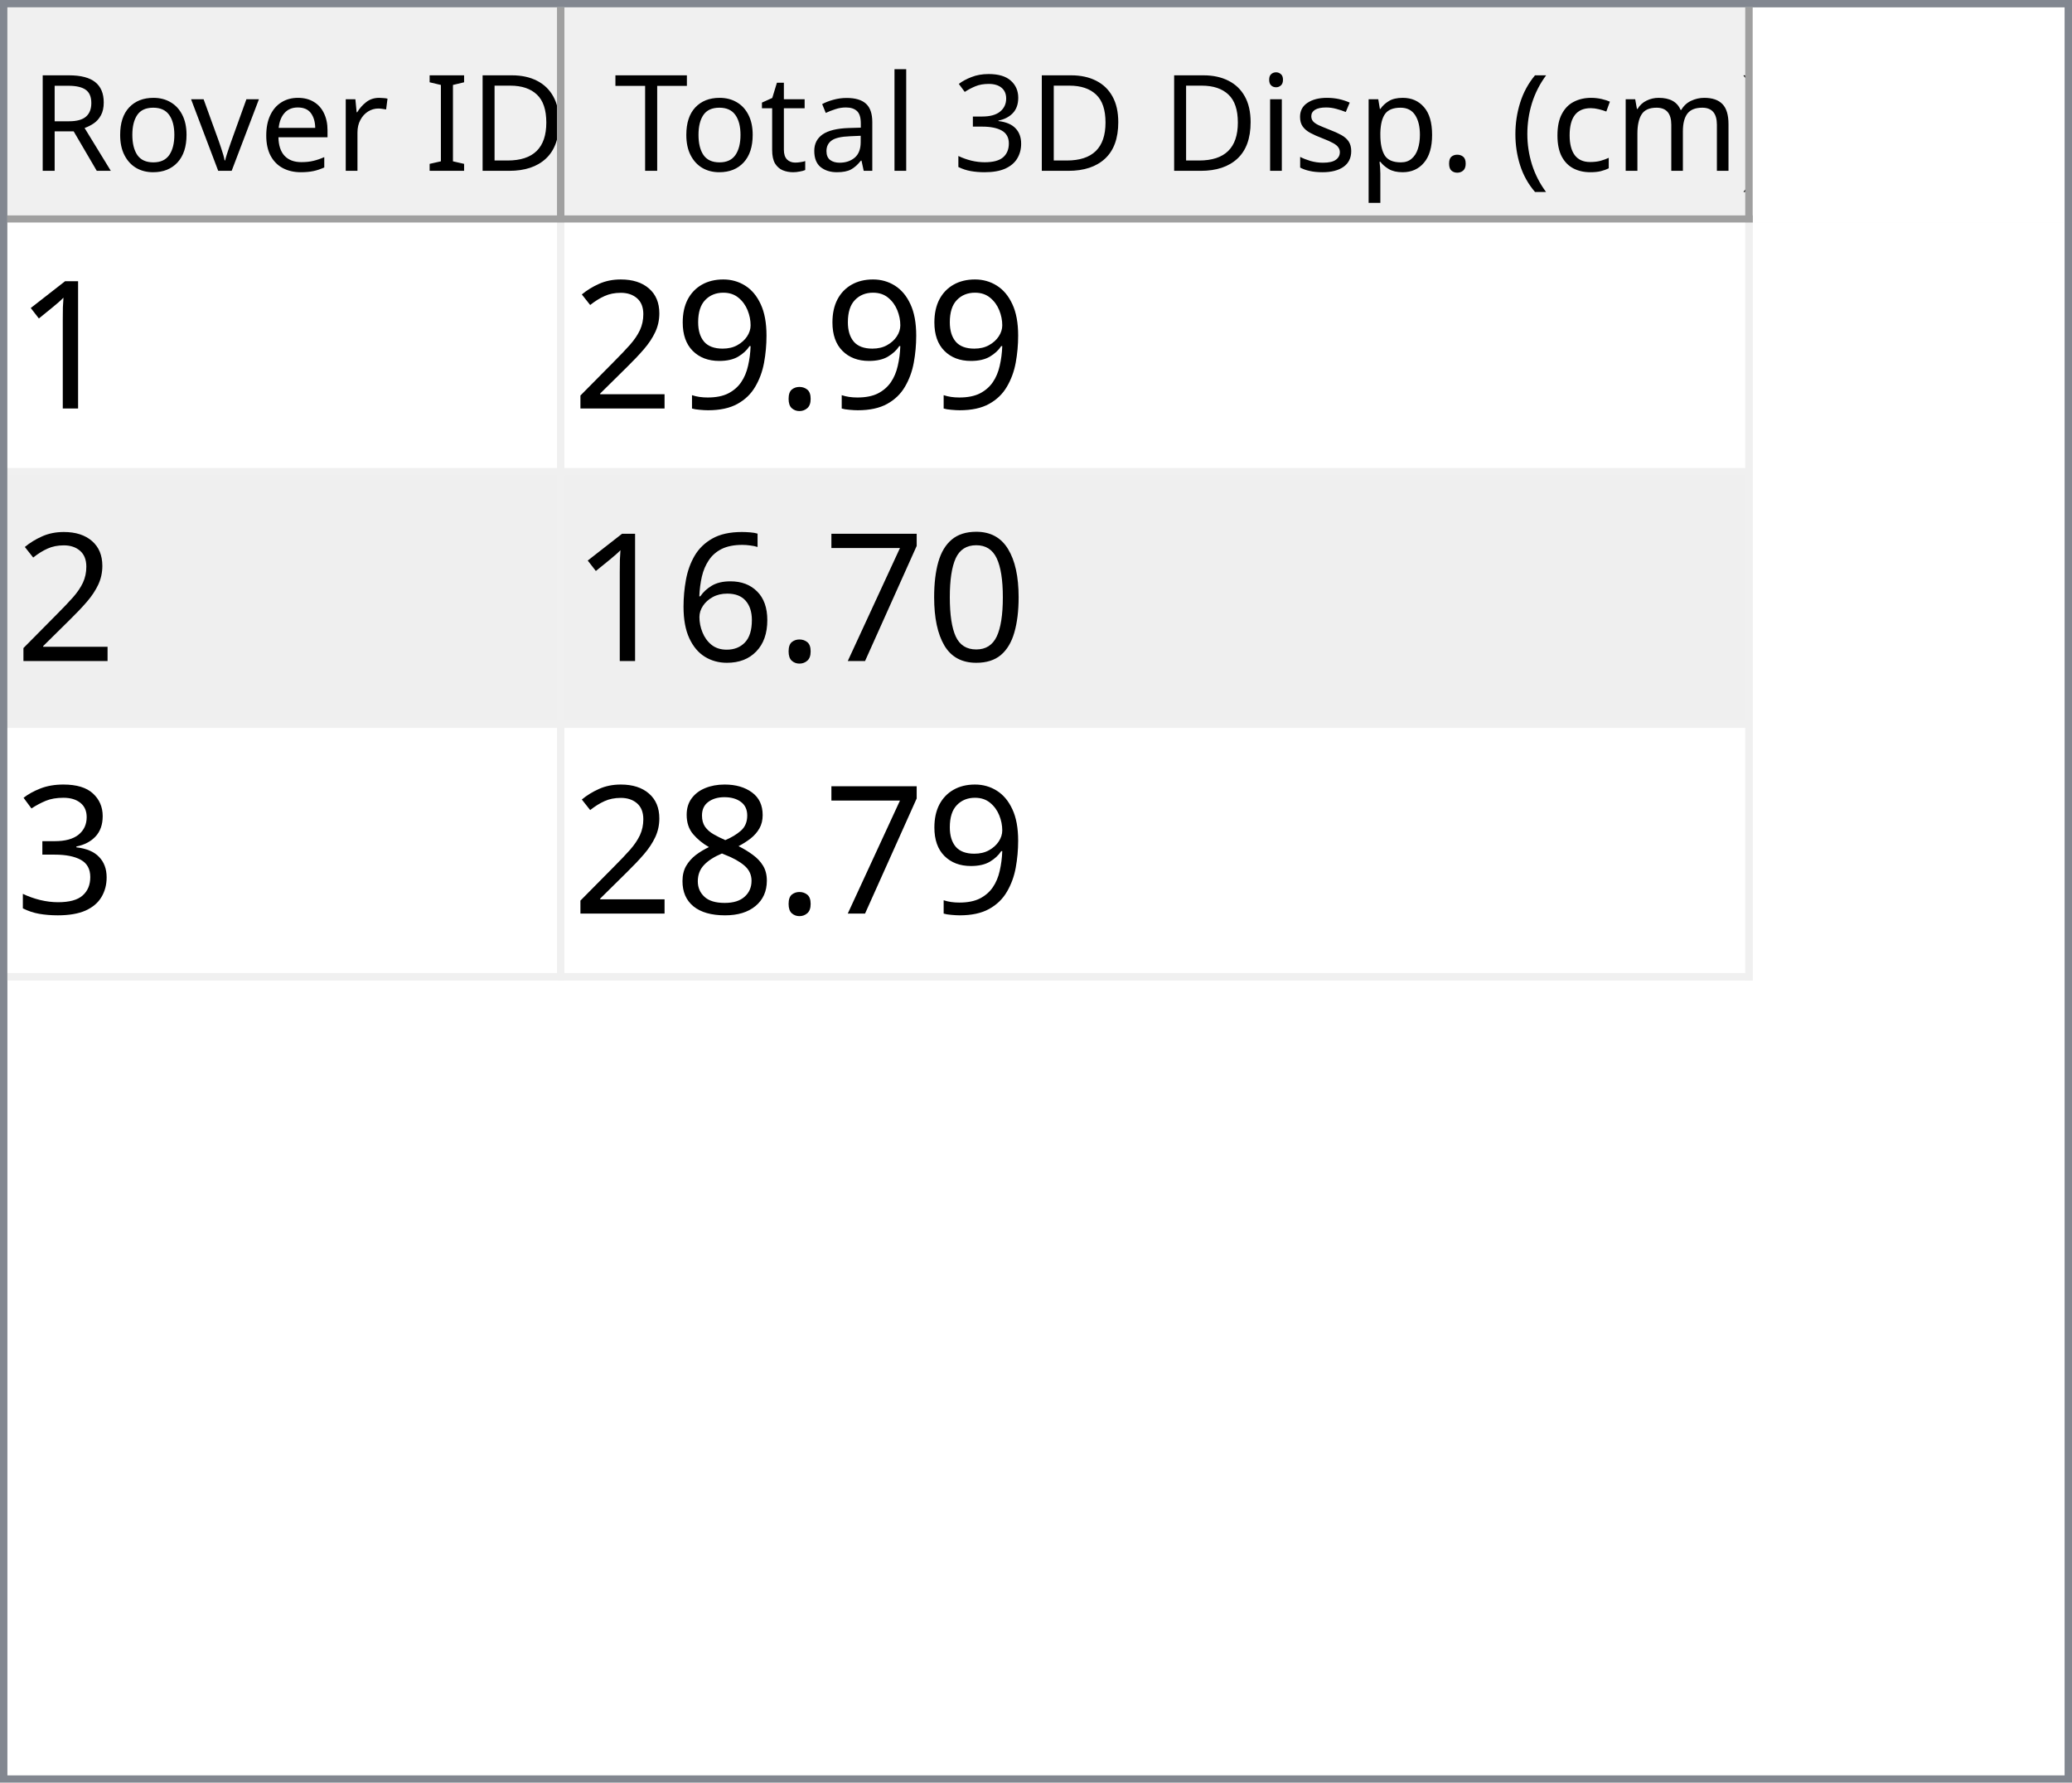
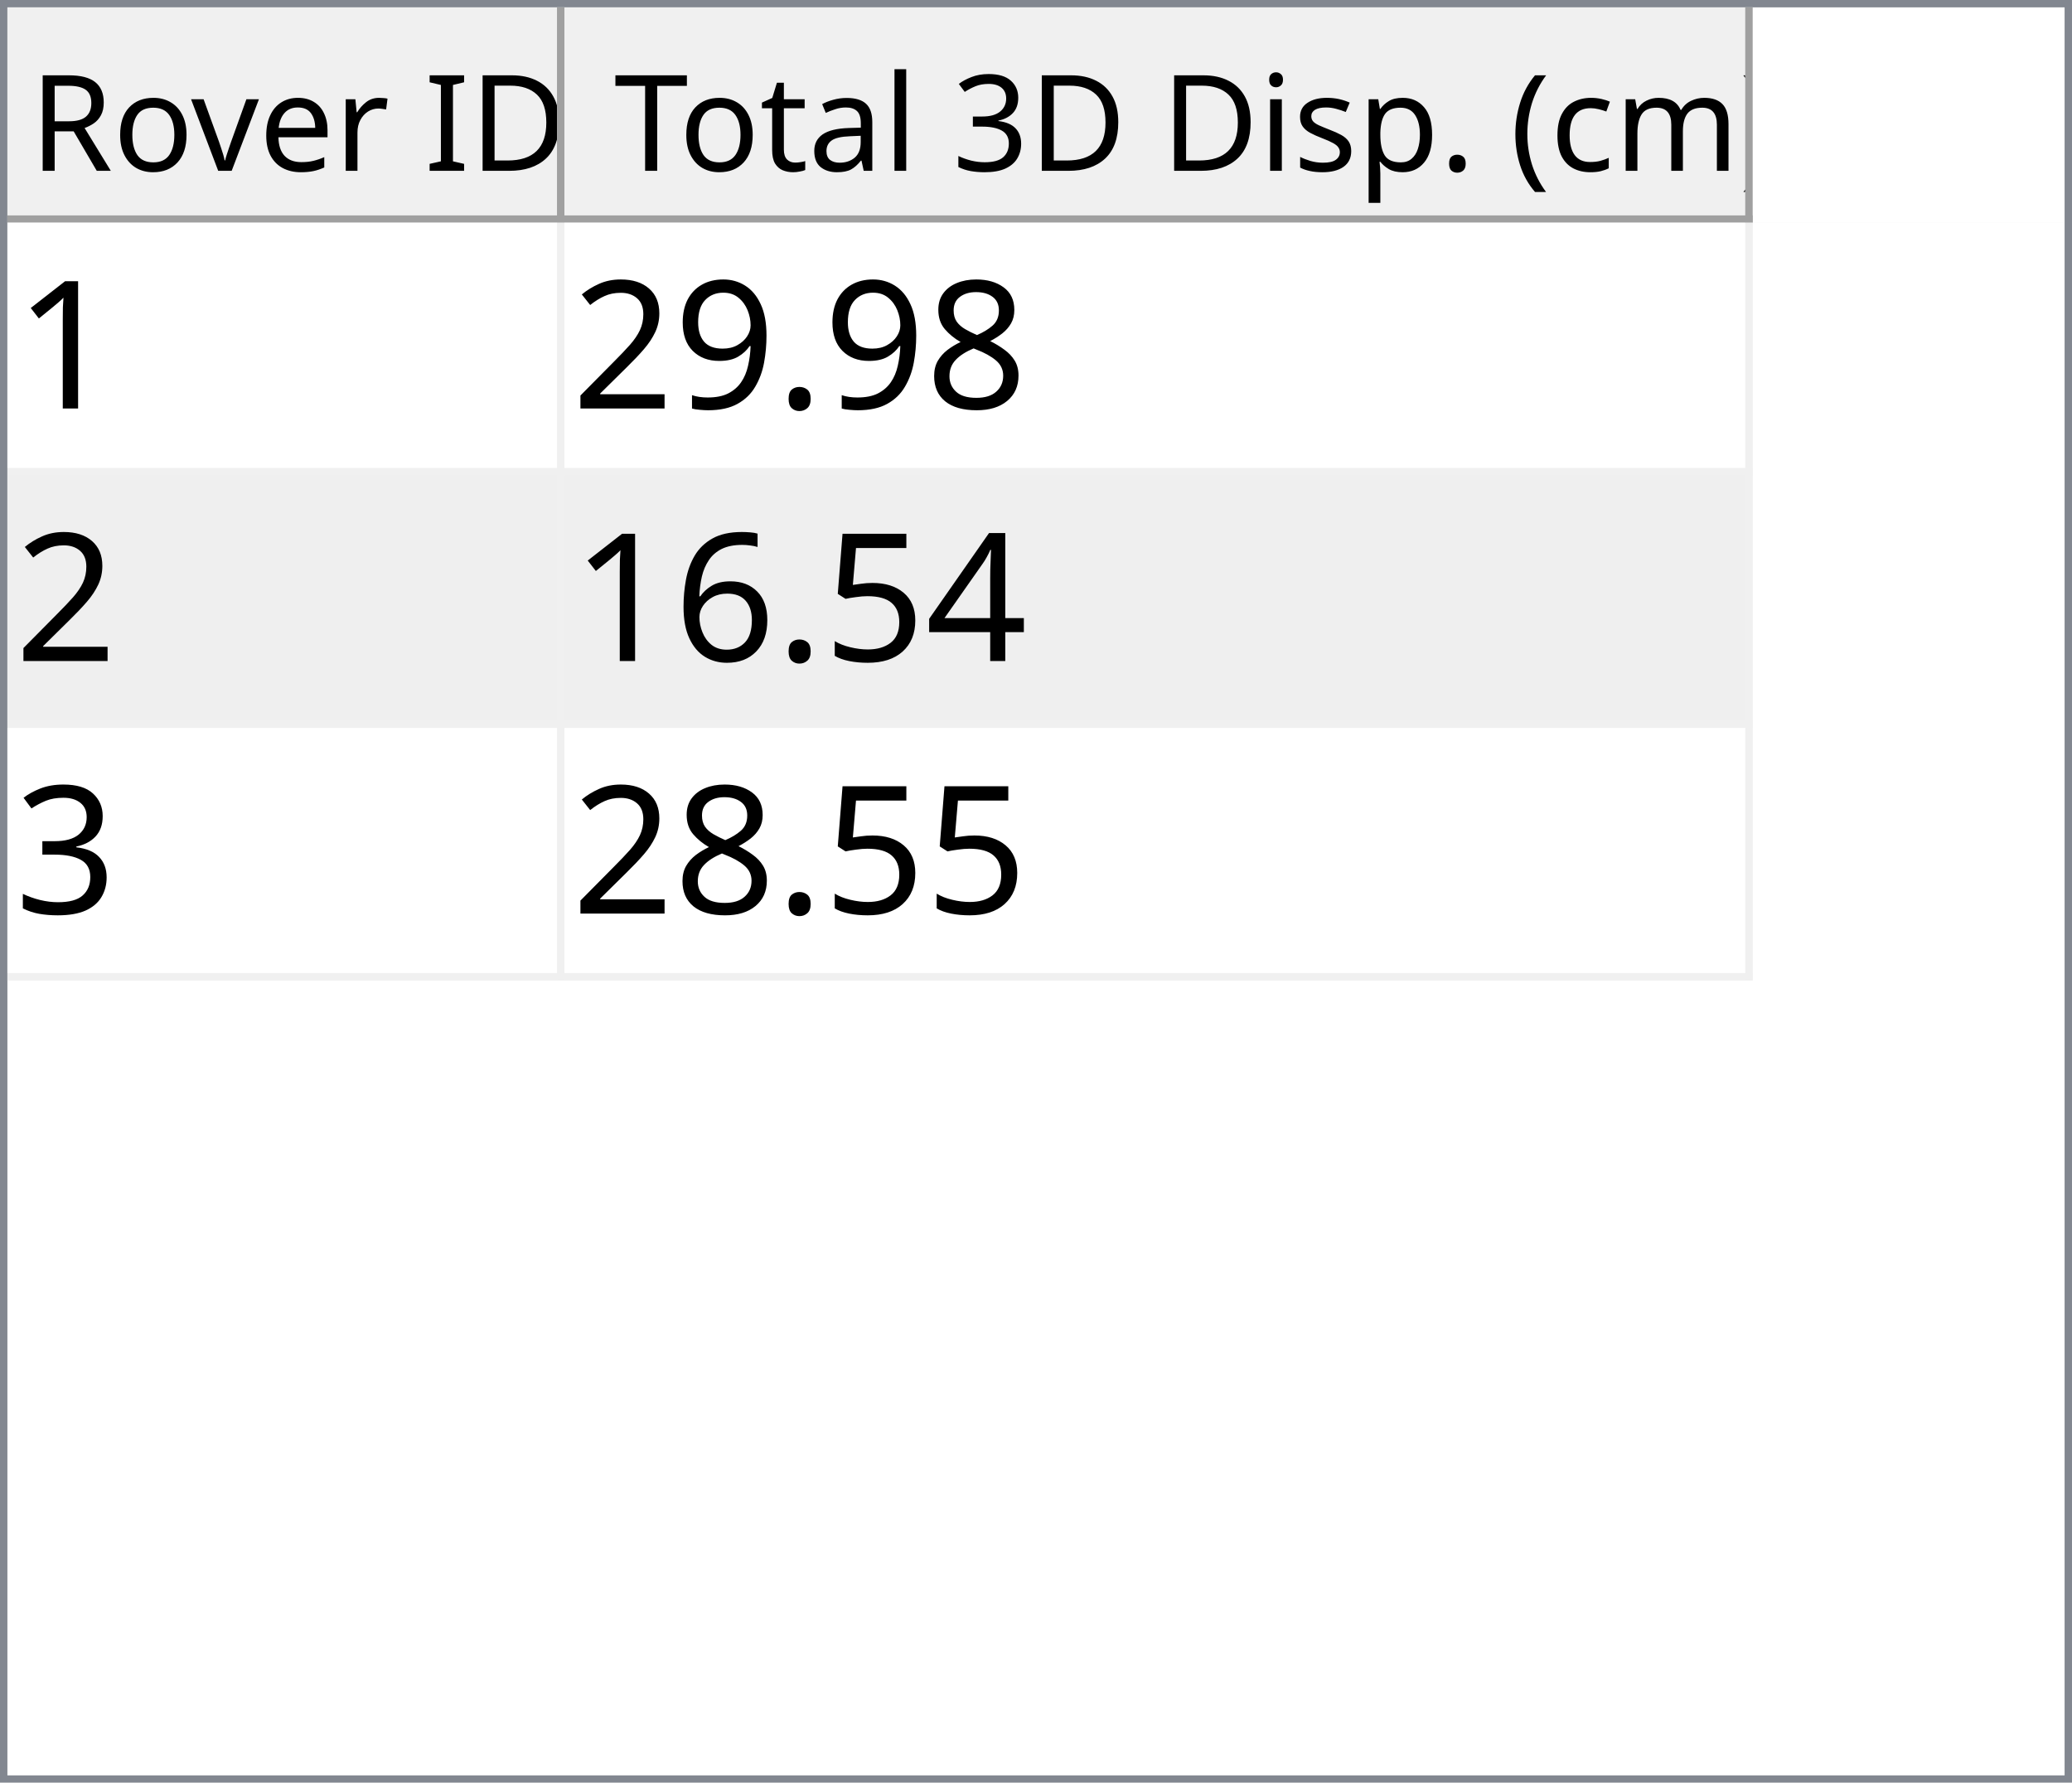
<svg xmlns="http://www.w3.org/2000/svg" style="fill-opacity:1; color-rendering:auto; color-interpolation:auto; text-rendering:auto; stroke:black; stroke-linecap:square; stroke-miterlimit:10; shape-rendering:auto; stroke-opacity:1; fill:black; stroke-dasharray:none; font-weight:normal; stroke-width:1; font-family:'Dialog'; font-style:normal; stroke-linejoin:miter; font-size:12px; stroke-dashoffset:0; image-rendering:auto;" width="279" height="240">
  <defs id="genericDefs" />
  <g>
    <defs id="defs1">
      <clipPath clipPathUnits="userSpaceOnUse" id="clipPath1">
        <path d="M0 0 L279 0 L279 240 L0 240 L0 0 Z" />
      </clipPath>
      <clipPath clipPathUnits="userSpaceOnUse" id="clipPath2">
        <path d="M0 0 L0 240 L279 240 L279 0 Z" />
      </clipPath>
      <clipPath clipPathUnits="userSpaceOnUse" id="clipPath3">
        <path d="M0 0 L0 29 L277 29 L277 0 Z" />
      </clipPath>
      <clipPath clipPathUnits="userSpaceOnUse" id="clipPath4">
        <path d="M0 0 L0 29 L75 29 L75 0 Z" />
      </clipPath>
      <clipPath clipPathUnits="userSpaceOnUse" id="clipPath5">
        <path d="M1 1 L1 28 L74 28 L74 1 Z" />
      </clipPath>
      <clipPath clipPathUnits="userSpaceOnUse" id="clipPath6">
        <path d="M0 0 L0 27 L73 27 L73 0 Z" />
      </clipPath>
      <clipPath clipPathUnits="userSpaceOnUse" id="clipPath7">
        <path d="M-0.5 -0.5 L-0.5 28.5 L74.5 28.5 L74.5 -0.5 Z" />
      </clipPath>
      <clipPath clipPathUnits="userSpaceOnUse" id="clipPath8">
        <path d="M0 0 L0 29 L160 29 L160 0 Z" />
      </clipPath>
      <clipPath clipPathUnits="userSpaceOnUse" id="clipPath9">
        <path d="M1 1 L1 28 L159 28 L159 1 Z" />
      </clipPath>
      <clipPath clipPathUnits="userSpaceOnUse" id="clipPath10">
        <path d="M0 0 L0 27 L158 27 L158 0 Z" />
      </clipPath>
      <clipPath clipPathUnits="userSpaceOnUse" id="clipPath11">
        <path d="M-0.5 -0.5 L-0.5 28.5 L159.5 28.5 L159.5 -0.5 Z" />
      </clipPath>
      <clipPath clipPathUnits="userSpaceOnUse" id="clipPath12">
        <path d="M0 0 L0 209 L277 209 L277 0 Z" />
      </clipPath>
      <clipPath clipPathUnits="userSpaceOnUse" id="clipPath13">
        <path d="M0 0 L0 102 L235 102 L235 0 Z" />
      </clipPath>
      <clipPath clipPathUnits="userSpaceOnUse" id="clipPath14">
        <path d="M-0.5 -0.5 L-0.5 101.5 L234.5 101.5 L234.5 -0.5 Z" />
      </clipPath>
      <clipPath clipPathUnits="userSpaceOnUse" id="clipPath15">
        <path d="M0 0 L0 33 L74 33 L74 0 Z" />
      </clipPath>
      <clipPath clipPathUnits="userSpaceOnUse" id="clipPath16">
        <path d="M0 0 L0 33 L159 33 L159 0 Z" />
      </clipPath>
      <font horiz-adv-x="64.551" id="font1">
        <font-face ascent="107.91" descent="25.098" units-per-em="100" style="font-style:normal; font-family:Segoe UI; font-weight:normal;" />
        <missing-glyph horiz-adv-x="64.551" d="M8.109 0 L8.109 68.266 L56.453 68.266 L56.453 0 L8.109 0 ZM15.328 7.234 L49.219 7.234 L49.219 61.031 L15.328 61.031 L15.328 7.234 Z" />
        <glyph unicode="D" horiz-adv-x="70.117" d="M9.188 0 L9.188 70.016 L28.516 70.016 Q65.531 70.016 65.531 35.891 Q65.531 19.672 55.25 9.836 Q44.969 0 27.734 0 L9.188 0 ZM17.391 62.594 L17.391 7.422 L27.828 7.422 Q41.609 7.422 49.273 14.797 Q56.938 22.172 56.938 35.688 Q56.938 62.594 28.328 62.594 L17.391 62.594 Z" />
        <glyph unicode="I" horiz-adv-x="26.611" d="M17.391 0 L9.188 0 L9.188 70.016 L17.391 70.016 L17.391 0 Z" />
        <glyph unicode=" " horiz-adv-x="27.393" d="" />
        <glyph unicode="r" horiz-adv-x="34.766" d="M34.188 41.891 Q32.078 43.5 28.125 43.5 Q23 43.5 19.555 38.672 Q16.109 33.844 16.109 25.484 L16.109 0 L8.109 0 L8.109 50 L16.109 50 L16.109 39.703 L16.312 39.703 Q18.016 44.969 21.531 47.922 Q25.047 50.875 29.391 50.875 Q32.516 50.875 34.188 50.203 L34.188 41.891 Z" />
        <glyph unicode="e" horiz-adv-x="52.295" d="M48.297 23 L12.984 23 Q13.188 14.656 17.484 10.109 Q21.781 5.562 29.297 5.562 Q37.75 5.562 44.828 11.141 L44.828 3.609 Q38.234 -1.172 27.391 -1.172 Q16.797 -1.172 10.742 5.641 Q4.688 12.453 4.688 24.812 Q4.688 36.469 11.305 43.82 Q17.922 51.172 27.734 51.172 Q37.547 51.172 42.922 44.828 Q48.297 38.484 48.297 27.203 L48.297 23 ZM40.094 29.781 Q40.047 36.719 36.75 40.578 Q33.453 44.438 27.594 44.438 Q21.922 44.438 17.969 40.383 Q14.016 36.328 13.094 29.781 L40.094 29.781 Z" />
        <glyph unicode="v" horiz-adv-x="47.9" d="M47.406 50 L27.484 0 L19.625 0 L0.688 50 L9.469 50 L22.172 13.672 Q23.578 9.672 23.922 6.688 L24.125 6.688 Q24.609 10.453 25.688 13.484 L38.969 50 L47.406 50 Z" />
        <glyph unicode="o" horiz-adv-x="58.594" d="M29 -1.172 Q17.922 -1.172 11.305 5.836 Q4.688 12.844 4.688 24.422 Q4.688 37.016 11.57 44.094 Q18.453 51.172 30.172 51.172 Q41.359 51.172 47.633 44.289 Q53.906 37.406 53.906 25.203 Q53.906 13.234 47.141 6.031 Q40.375 -1.172 29 -1.172 ZM29.594 44.438 Q21.875 44.438 17.383 39.188 Q12.891 33.938 12.891 24.703 Q12.891 15.828 17.43 10.695 Q21.969 5.562 29.594 5.562 Q37.359 5.562 41.531 10.594 Q45.703 15.625 45.703 24.906 Q45.703 34.281 41.531 39.359 Q37.359 44.438 29.594 44.438 Z" />
        <glyph unicode="R" horiz-adv-x="59.814" d="M59.375 0 L49.609 0 L37.891 19.625 Q36.281 22.359 34.766 24.289 Q33.25 26.219 31.664 27.438 Q30.078 28.656 28.25 29.219 Q26.422 29.781 24.125 29.781 L17.391 29.781 L17.391 0 L9.188 0 L9.188 70.016 L30.078 70.016 Q34.672 70.016 38.555 68.867 Q42.438 67.719 45.289 65.375 Q48.141 63.031 49.758 59.547 Q51.375 56.062 51.375 51.375 Q51.375 47.703 50.273 44.656 Q49.172 41.609 47.148 39.211 Q45.125 36.812 42.266 35.133 Q39.406 33.453 35.844 32.516 L35.844 32.328 Q37.594 31.547 38.891 30.547 Q40.188 29.547 41.359 28.18 Q42.531 26.812 43.68 25.078 Q44.828 23.344 46.234 21.047 L59.375 0 ZM17.391 62.594 L17.391 37.203 L28.516 37.203 Q31.594 37.203 34.203 38.133 Q36.812 39.062 38.719 40.797 Q40.625 42.531 41.703 45.047 Q42.781 47.562 42.781 50.688 Q42.781 56.297 39.141 59.445 Q35.5 62.594 28.609 62.594 L17.391 62.594 Z" />
        <glyph unicode=")" horiz-adv-x="30.176" d="M8.297 -15.922 L1.172 -15.922 Q16.406 2.344 16.406 26.812 Q16.406 51.469 1.078 70.016 L8.297 70.016 Q23.531 52.156 23.531 26.703 Q23.531 1.375 8.297 -15.922 Z" />
        <glyph unicode="m" horiz-adv-x="86.133" d="M79.109 0 L71.094 0 L71.094 28.719 Q71.094 37.016 68.531 40.727 Q65.969 44.438 59.906 44.438 Q54.781 44.438 51.195 39.75 Q47.609 35.062 47.609 28.516 L47.609 0 L39.594 0 L39.594 29.688 Q39.594 44.438 28.219 44.438 Q22.953 44.438 19.531 40.016 Q16.109 35.594 16.109 28.516 L16.109 0 L8.109 0 L8.109 50 L16.109 50 L16.109 42.094 L16.312 42.094 Q21.625 51.172 31.844 51.172 Q36.969 51.172 40.773 48.312 Q44.578 45.453 46 40.828 Q51.562 51.172 62.594 51.172 Q79.109 51.172 79.109 30.812 L79.109 0 Z" />
        <glyph unicode="c" horiz-adv-x="46.191" d="M42.188 2.297 Q36.422 -1.172 28.516 -1.172 Q17.828 -1.172 11.258 5.789 Q4.688 12.75 4.688 23.828 Q4.688 36.188 11.766 43.68 Q18.844 51.172 30.672 51.172 Q37.25 51.172 42.281 48.734 L42.281 40.531 Q36.719 44.438 30.375 44.438 Q22.703 44.438 17.797 38.945 Q12.891 33.453 12.891 24.516 Q12.891 15.719 17.508 10.641 Q22.125 5.562 29.891 5.562 Q36.422 5.562 42.188 9.906 L42.188 2.297 Z" />
        <glyph unicode="(" horiz-adv-x="30.176" d="M29.109 -15.922 L21.969 -15.922 Q6.844 1.375 6.844 26.703 Q6.844 52.156 21.969 70.016 L29.203 70.016 Q13.875 51.469 13.875 26.812 Q13.875 2.344 29.109 -15.922 Z" />
        <glyph unicode="." horiz-adv-x="21.68" d="M10.891 -1.078 Q8.641 -1.078 7.055 0.539 Q5.469 2.156 5.469 4.391 Q5.469 6.641 7.055 8.273 Q8.641 9.906 10.891 9.906 Q13.188 9.906 14.797 8.273 Q16.406 6.641 16.406 4.391 Q16.406 2.156 14.797 0.539 Q13.188 -1.078 10.891 -1.078 Z" />
        <glyph unicode="p" horiz-adv-x="58.789" d="M16.312 7.234 L16.109 7.234 L16.109 -23 L8.109 -23 L8.109 50 L16.109 50 L16.109 41.219 L16.312 41.219 Q22.219 51.172 33.594 51.172 Q43.266 51.172 48.688 44.461 Q54.109 37.75 54.109 26.469 Q54.109 13.922 48 6.375 Q41.891 -1.172 31.297 -1.172 Q21.578 -1.172 16.312 7.234 ZM16.109 27.391 L16.109 20.406 Q16.109 14.203 20.141 9.883 Q24.172 5.562 30.375 5.562 Q37.641 5.562 41.773 11.133 Q45.906 16.703 45.906 26.609 Q45.906 34.969 42.047 39.703 Q38.188 44.438 31.594 44.438 Q24.609 44.438 20.359 39.578 Q16.109 34.719 16.109 27.391 Z" />
        <glyph unicode="s" horiz-adv-x="42.432" d="M5.078 1.812 L5.078 10.406 Q11.625 5.562 19.484 5.562 Q30.031 5.562 30.031 12.594 Q30.031 14.594 29.125 15.992 Q28.219 17.391 26.68 18.461 Q25.141 19.531 23.07 20.383 Q21 21.234 18.609 22.172 Q15.281 23.484 12.766 24.828 Q10.25 26.172 8.57 27.859 Q6.891 29.547 6.031 31.695 Q5.172 33.844 5.172 36.719 Q5.172 40.234 6.789 42.945 Q8.406 45.656 11.086 47.484 Q13.766 49.312 17.211 50.242 Q20.656 51.172 24.312 51.172 Q30.812 51.172 35.938 48.922 L35.938 40.828 Q30.422 44.438 23.25 44.438 Q21 44.438 19.195 43.922 Q17.391 43.406 16.094 42.477 Q14.797 41.547 14.086 40.258 Q13.375 38.969 13.375 37.406 Q13.375 35.453 14.086 34.133 Q14.797 32.812 16.164 31.789 Q17.531 30.766 19.484 29.938 Q21.438 29.109 23.922 28.125 Q27.25 26.859 29.883 25.516 Q32.516 24.172 34.375 22.484 Q36.234 20.797 37.234 18.602 Q38.234 16.406 38.234 13.375 Q38.234 9.672 36.602 6.938 Q34.969 4.203 32.234 2.398 Q29.5 0.594 25.93 -0.289 Q22.359 -1.172 18.453 -1.172 Q10.75 -1.172 5.078 1.812 Z" />
        <glyph unicode="i" horiz-adv-x="24.219" d="M12.203 62.703 Q10.062 62.703 8.547 64.164 Q7.031 65.625 7.031 67.875 Q7.031 70.125 8.547 71.609 Q10.062 73.094 12.203 73.094 Q14.406 73.094 15.945 71.609 Q17.484 70.125 17.484 67.875 Q17.484 65.719 15.945 64.211 Q14.406 62.703 12.203 62.703 ZM16.109 0 L8.109 0 L8.109 50 L16.109 50 L16.109 0 Z" />
        <glyph unicode="3" horiz-adv-x="53.906" d="M46.531 19.828 Q46.531 15.094 44.75 11.211 Q42.969 7.328 39.719 4.57 Q36.469 1.812 31.93 0.297 Q27.391 -1.219 21.922 -1.219 Q11.922 -1.219 6 2.594 L6 11.188 Q13.094 5.609 22.219 5.609 Q25.875 5.609 28.828 6.539 Q31.781 7.469 33.906 9.227 Q36.031 10.984 37.18 13.477 Q38.328 15.969 38.328 19.094 Q38.328 32.812 18.797 32.812 L12.984 32.812 L12.984 39.594 L18.5 39.594 Q35.797 39.594 35.797 52.484 Q35.797 64.406 22.609 64.406 Q15.188 64.406 8.688 59.422 L8.688 67.188 Q15.375 71.188 24.609 71.188 Q29 71.188 32.57 69.969 Q36.141 68.75 38.68 66.555 Q41.219 64.359 42.609 61.281 Q44 58.203 44 54.5 Q44 40.672 30.031 36.719 L30.031 36.531 Q33.594 36.141 36.625 34.797 Q39.656 33.453 41.852 31.305 Q44.047 29.156 45.289 26.25 Q46.531 23.344 46.531 19.828 Z" />
        <glyph unicode="l" horiz-adv-x="24.219" d="M16.109 0 L8.109 0 L8.109 74.031 L16.109 74.031 L16.109 0 Z" />
        <glyph unicode="a" horiz-adv-x="50.879" d="M43.891 0 L35.891 0 L35.891 7.812 L35.688 7.812 Q30.469 -1.172 20.312 -1.172 Q12.844 -1.172 8.617 2.781 Q4.391 6.734 4.391 13.281 Q4.391 27.297 20.906 29.594 L35.891 31.688 Q35.891 44.438 25.594 44.438 Q16.547 44.438 9.281 38.281 L9.281 46.484 Q16.656 51.172 26.266 51.172 Q43.891 51.172 43.891 32.516 L43.891 0 ZM35.891 25.297 L23.828 23.641 Q18.266 22.859 15.43 20.875 Q12.594 18.891 12.594 13.875 Q12.594 10.203 15.211 7.883 Q17.828 5.562 22.172 5.562 Q28.125 5.562 32.008 9.742 Q35.891 13.922 35.891 20.312 L35.891 25.297 Z" />
        <glyph unicode="t" horiz-adv-x="33.887" d="M31.297 0.484 Q28.469 -1.078 23.828 -1.078 Q10.688 -1.078 10.688 13.578 L10.688 43.172 L2.094 43.172 L2.094 50 L10.688 50 L10.688 62.203 L18.703 64.797 L18.703 50 L31.297 50 L31.297 43.172 L18.703 43.172 L18.703 14.984 Q18.703 9.969 20.414 7.82 Q22.125 5.672 26.078 5.672 Q29.109 5.672 31.297 7.328 L31.297 0.484 Z" />
        <glyph unicode="T" horiz-adv-x="52.393" d="M50.594 62.594 L30.375 62.594 L30.375 0 L22.172 0 L22.172 62.594 L2 62.594 L2 70.016 L50.594 70.016 L50.594 62.594 Z" />
      </font>
      <font horiz-adv-x="75.0" id="font2">
        <font-face ascent="100.537" descent="21.973" units-per-em="100" style="font-style:normal; font-family:sans-serif; font-weight:normal;" />
        <missing-glyph horiz-adv-x="75.0" d="M12.5 0 L12.5 62.5 L62.5 62.5 L62.5 0 L12.5 0 ZM14.062 1.562 L60.938 1.562 L60.938 60.938 L14.062 60.938 L14.062 1.562 Z" />
        <glyph unicode="1" horiz-adv-x="55.615" d="M37.25 0 L28.469 0 L28.469 56 Q25.297 52.984 20.141 49.953 Q14.984 46.922 10.891 45.406 L10.891 53.906 Q18.266 57.375 23.781 62.305 Q29.297 67.234 31.594 71.875 L37.25 71.875 L37.25 0 Z" />
+         <glyph unicode="8" horiz-adv-x="55.615" d="M17.672 38.812 Q12.203 40.828 9.57 44.539 Q6.938 48.25 6.938 53.422 Q6.938 61.234 12.555 66.555 Q18.172 71.875 27.484 71.875 Q36.859 71.875 42.578 66.43 Q48.297 60.984 48.297 53.172 Q48.297 48.188 45.68 44.508 Q43.062 40.828 37.75 38.812 Q44.344 36.672 47.781 31.883 Q51.219 27.094 51.219 20.453 Q51.219 11.281 44.727 5.031 Q38.234 -1.219 27.641 -1.219 Q17.047 -1.219 10.547 5.055 Q4.047 11.328 4.047 20.703 Q4.047 27.688 7.594 32.398 Q11.141 37.109 17.672 38.812 ZM15.922 53.719 Q15.922 48.641 19.195 45.414 Q22.469 42.188 27.688 42.188 Q32.766 42.188 36.016 45.383 Q39.266 48.578 39.266 53.219 Q39.266 58.062 35.914 61.359 Q32.562 64.656 27.594 64.656 Q22.562 64.656 19.242 61.43 Q15.922 58.203 15.922 53.719 ZM13.094 20.656 Q13.094 16.891 14.875 13.375 Q16.656 9.859 20.172 7.93 Q23.688 6 27.734 6 Q34.031 6 38.133 10.055 Q42.234 14.109 42.234 20.359 Q42.234 26.703 38.016 30.859 Q33.797 35.016 27.438 35.016 Q21.234 35.016 17.164 30.914 Q13.094 26.812 13.094 20.656 Z" />
        <glyph unicode="." horiz-adv-x="27.783" d="M9.078 0 L9.078 10.016 L19.094 10.016 L19.094 0 L9.078 0 Z" />
        <glyph unicode="9" horiz-adv-x="55.615" d="M5.469 16.547 L13.922 17.328 Q14.984 11.375 18.016 8.688 Q21.047 6 25.781 6 Q29.828 6 32.883 7.859 Q35.938 9.719 37.891 12.82 Q39.844 15.922 41.164 21.195 Q42.484 26.469 42.484 31.938 Q42.484 32.516 42.438 33.688 Q39.797 29.5 35.234 26.883 Q30.672 24.266 25.344 24.266 Q16.453 24.266 10.305 30.711 Q4.156 37.156 4.156 47.703 Q4.156 58.594 10.578 65.234 Q17 71.875 26.656 71.875 Q33.641 71.875 39.43 68.117 Q45.219 64.359 48.219 57.398 Q51.219 50.438 51.219 37.25 Q51.219 23.531 48.242 15.406 Q45.266 7.281 39.383 3.031 Q33.5 -1.219 25.594 -1.219 Q17.188 -1.219 11.867 3.445 Q6.547 8.109 5.469 16.547 ZM41.453 48.141 Q41.453 55.719 37.43 60.156 Q33.406 64.594 27.734 64.594 Q21.875 64.594 17.531 59.812 Q13.188 55.031 13.188 47.406 Q13.188 40.578 17.312 36.305 Q21.438 32.031 27.484 32.031 Q33.594 32.031 37.523 36.305 Q41.453 40.578 41.453 48.141 Z" />
        <glyph unicode="2" horiz-adv-x="55.615" d="M50.344 8.453 L50.344 0 L3.031 0 Q2.938 3.172 4.047 6.109 Q5.859 10.938 9.836 15.625 Q13.812 20.312 21.344 26.469 Q33.016 36.031 37.117 41.625 Q41.219 47.219 41.219 52.203 Q41.219 57.422 37.477 61.008 Q33.734 64.594 27.734 64.594 Q21.391 64.594 17.578 60.789 Q13.766 56.984 13.719 50.25 L4.688 51.172 Q5.609 61.281 11.664 66.578 Q17.719 71.875 27.938 71.875 Q38.234 71.875 44.242 66.164 Q50.25 60.453 50.25 52 Q50.25 47.703 48.492 43.555 Q46.734 39.406 42.656 34.812 Q38.578 30.219 29.109 22.219 Q21.188 15.578 18.945 13.211 Q16.703 10.844 15.234 8.453 L50.344 8.453 Z" />
-         <glyph unicode="0" horiz-adv-x="55.615" d="M4.156 35.297 Q4.156 48 6.766 55.742 Q9.375 63.484 14.523 67.68 Q19.672 71.875 27.484 71.875 Q33.25 71.875 37.594 69.555 Q41.938 67.234 44.773 62.867 Q47.609 58.5 49.219 52.227 Q50.828 45.953 50.828 35.297 Q50.828 22.703 48.242 14.969 Q45.656 7.234 40.508 3.008 Q35.359 -1.219 27.484 -1.219 Q17.141 -1.219 11.234 6.203 Q4.156 15.141 4.156 35.297 ZM13.188 35.297 Q13.188 17.672 17.312 11.836 Q21.438 6 27.484 6 Q33.547 6 37.672 11.859 Q41.797 17.719 41.797 35.297 Q41.797 52.984 37.672 58.789 Q33.547 64.594 27.391 64.594 Q21.344 64.594 17.719 59.469 Q13.188 52.938 13.188 35.297 Z" />
-         <glyph unicode="7" horiz-adv-x="55.615" d="M4.734 62.203 L4.734 70.656 L51.078 70.656 L51.078 63.812 Q44.234 56.547 37.523 44.484 Q30.812 32.422 27.156 19.672 Q24.516 10.688 23.781 0 L14.75 0 Q14.891 8.453 18.062 20.414 Q21.234 32.375 27.172 43.484 Q33.109 54.594 39.797 62.203 L4.734 62.203 Z" />
+         <glyph unicode="4" horiz-adv-x="55.615" d="M32.328 0 L32.328 17.141 L1.266 17.141 L1.266 25.203 L33.938 71.578 L41.109 71.578 L41.109 25.203 L50.781 25.203 L50.781 17.141 L41.109 17.141 L41.109 0 L32.328 0 ZM32.328 25.203 L32.328 57.469 L9.906 25.203 L32.328 25.203 Z" />
+         <glyph unicode="5" horiz-adv-x="55.615" d="M4.156 18.75 L13.375 19.531 Q14.406 12.797 18.141 9.398 Q21.875 6 27.156 6 Q33.5 6 37.891 10.789 Q42.281 15.578 42.281 23.484 Q42.281 31 38.062 35.352 Q33.844 39.703 27 39.703 Q22.75 39.703 19.336 37.773 Q15.922 35.844 13.969 32.766 L5.719 33.844 L12.641 70.609 L48.25 70.609 L48.25 62.203 L19.672 62.203 L15.828 42.969 Q22.266 47.469 29.344 47.469 Q38.719 47.469 45.164 40.969 Q51.609 34.469 51.609 24.266 Q51.609 14.547 45.953 7.469 Q39.062 -1.219 27.156 -1.219 Q17.391 -1.219 11.211 4.25 Q5.031 9.719 4.156 18.75 Z" />
        <glyph unicode="6" horiz-adv-x="55.615" d="M49.75 54.047 L41.016 53.375 Q39.844 58.547 37.703 60.891 Q34.125 64.656 28.906 64.656 Q24.703 64.656 21.531 62.312 Q17.391 59.281 14.992 53.469 Q12.594 47.656 12.5 36.922 Q15.672 41.75 20.266 44.094 Q24.859 46.438 29.891 46.438 Q38.672 46.438 44.852 39.969 Q51.031 33.5 51.031 23.25 Q51.031 16.5 48.125 10.719 Q45.219 4.938 40.141 1.859 Q35.062 -1.219 28.609 -1.219 Q17.625 -1.219 10.695 6.859 Q3.766 14.938 3.766 33.5 Q3.766 54.25 11.422 63.672 Q18.109 71.875 29.438 71.875 Q37.891 71.875 43.289 67.141 Q48.688 62.406 49.75 54.047 ZM13.875 23.188 Q13.875 18.656 15.797 14.508 Q17.719 10.359 21.188 8.18 Q24.656 6 28.469 6 Q34.031 6 38.039 10.492 Q42.047 14.984 42.047 22.703 Q42.047 30.125 38.086 34.398 Q34.125 38.672 28.125 38.672 Q22.172 38.672 18.023 34.398 Q13.875 30.125 13.875 23.188 Z" />
        <glyph unicode="3" horiz-adv-x="55.615" d="M4.203 18.891 L12.984 20.062 Q14.5 12.594 18.141 9.297 Q21.781 6 27 6 Q33.203 6 37.477 10.297 Q41.75 14.594 41.75 20.953 Q41.75 27 37.797 30.93 Q33.844 34.859 27.734 34.859 Q25.25 34.859 21.531 33.891 L22.516 41.609 Q23.391 41.5 23.922 41.5 Q29.547 41.5 34.039 44.43 Q38.531 47.359 38.531 53.469 Q38.531 58.297 35.258 61.477 Q31.984 64.656 26.812 64.656 Q21.688 64.656 18.266 61.43 Q14.844 58.203 13.875 51.766 L5.078 53.328 Q6.688 62.156 12.398 67.016 Q18.109 71.875 26.609 71.875 Q32.469 71.875 37.398 69.359 Q42.328 66.844 44.945 62.5 Q47.562 58.156 47.562 53.266 Q47.562 48.641 45.07 44.828 Q42.578 41.016 37.703 38.766 Q44.047 37.312 47.562 32.695 Q51.078 28.078 51.078 21.141 Q51.078 11.766 44.242 5.25 Q37.406 -1.266 26.953 -1.266 Q17.531 -1.266 11.305 4.352 Q5.078 9.969 4.203 18.891 Z" />
-         <glyph unicode="8" horiz-adv-x="55.615" d="M17.672 38.812 Q12.203 40.828 9.57 44.539 Q6.938 48.25 6.938 53.422 Q6.938 61.234 12.555 66.555 Q18.172 71.875 27.484 71.875 Q36.859 71.875 42.578 66.43 Q48.297 60.984 48.297 53.172 Q48.297 48.188 45.68 44.508 Q43.062 40.828 37.75 38.812 Q44.344 36.672 47.781 31.883 Q51.219 27.094 51.219 20.453 Q51.219 11.281 44.727 5.031 Q38.234 -1.219 27.641 -1.219 Q17.047 -1.219 10.547 5.055 Q4.047 11.328 4.047 20.703 Q4.047 27.688 7.594 32.398 Q11.141 37.109 17.672 38.812 ZM15.922 53.719 Q15.922 48.641 19.195 45.414 Q22.469 42.188 27.688 42.188 Q32.766 42.188 36.016 45.383 Q39.266 48.578 39.266 53.219 Q39.266 58.062 35.914 61.359 Q32.562 64.656 27.594 64.656 Q22.562 64.656 19.242 61.43 Q15.922 58.203 15.922 53.719 ZM13.094 20.656 Q13.094 16.891 14.875 13.375 Q16.656 9.859 20.172 7.93 Q23.688 6 27.734 6 Q34.031 6 38.133 10.055 Q42.234 14.109 42.234 20.359 Q42.234 26.703 38.016 30.859 Q33.797 35.016 27.438 35.016 Q21.234 35.016 17.164 30.914 Q13.094 26.812 13.094 20.656 Z" />
      </font>
    </defs>
    <g style="fill:white; stroke:white;">
      <rect x="0" y="0" width="279" style="clip-path:url(#clipPath1); stroke:none;" height="240" />
    </g>
    <g style="fill:white; text-rendering:optimizeSpeed; color-rendering:optimizeSpeed; image-rendering:optimizeSpeed; shape-rendering:crispEdges; stroke:white; color-interpolation:sRGB;">
      <rect x="0" width="279" height="240" y="0" style="stroke:none;" />
      <path style="stroke:none;" d="M0 240 L279 240 L279 0 L0 0 Z" />
    </g>
    <g style="fill:rgb(240,240,240); font-size:18px; font-family:'Segoe UI'; stroke:rgb(240,240,240);">
      <rect x="0" y="0" width="279" style="clip-path:url(#clipPath2); stroke:none;" height="240" />
    </g>
    <g style="fill:rgb(130,135,144); font-size:18px; font-family:'Segoe UI'; stroke:rgb(130,135,144);">
      <path d="M0 0 L279 0 L279 240 L0 240 L0 0 ZM1 1 L278 1 L278 239 L1 239 L1 1 Z" style="fill-rule:evenodd; clip-path:url(#clipPath2); stroke:none;" />
    </g>
    <g style="fill:white; font-size:18px; font-family:'Segoe UI'; stroke:white;" transform="translate(1,1)">
      <rect x="0" y="0" width="277" style="clip-path:url(#clipPath3); stroke:none;" height="29" />
    </g>
    <g style="fill:rgb(240,240,240); font-size:18px; font-family:'Segoe UI'; stroke:rgb(240,240,240);" transform="translate(1,1)">
      <rect x="0" y="0" width="75" style="clip-path:url(#clipPath4); stroke:none;" height="29" />
    </g>
    <g style="font-family:'Segoe UI'; font-size:18px;" transform="translate(2,2)">
      <text x="2" xml:space="preserve" y="21" style="clip-path:url(#clipPath6); stroke:none;">Rover ID</text>
    </g>
    <g transform="translate(1.5,1.5)" style="fill:rgb(160,160,160); font-size:18px; font-family:'Segoe UI'; stroke:rgb(160,160,160); stroke-linejoin:bevel;">
      <line x1="74" x2="74" y1="0" style="fill:none; clip-path:url(#clipPath7);" y2="28" />
    </g>
    <g transform="matrix(1,0,0,1,1,1) translate(0.5,0.5)" style="fill:rgb(160,160,160); font-size:18px; font-family:'Segoe UI'; stroke:rgb(160,160,160); stroke-linejoin:bevel;">
      <line x1="0" x2="74" y1="28" style="fill:none; clip-path:url(#clipPath7);" y2="28" />
    </g>
    <g style="fill:rgb(240,240,240); font-size:18px; font-family:'Segoe UI'; stroke:rgb(240,240,240);" transform="translate(76,1)">
      <rect x="0" y="0" width="160" style="clip-path:url(#clipPath8); stroke:none;" height="29" />
    </g>
    <g style="font-family:'Segoe UI'; font-size:18px;" transform="translate(77,2)">
      <text x="1" xml:space="preserve" y="21" style="clip-path:url(#clipPath10); stroke:none;"> Total 3D Disp. (cm)</text>
    </g>
    <g transform="translate(76.5,1.5)" style="fill:rgb(160,160,160); font-size:18px; font-family:'Segoe UI'; stroke:rgb(160,160,160); stroke-linejoin:bevel;">
      <line x1="159" x2="159" y1="0" style="fill:none; clip-path:url(#clipPath11);" y2="28" />
    </g>
    <g transform="matrix(1,0,0,1,76,1) translate(0.5,0.5)" style="fill:rgb(160,160,160); font-size:18px; font-family:'Segoe UI'; stroke:rgb(160,160,160); stroke-linejoin:bevel;">
      <line x1="0" x2="159" y1="28" style="fill:none; clip-path:url(#clipPath11);" y2="28" />
    </g>
    <g style="fill:white; font-size:18px; font-family:'Segoe UI'; stroke:white;" transform="translate(1,30)">
      <rect x="0" y="0" width="277" style="clip-path:url(#clipPath12); stroke:none;" height="209" />
    </g>
    <g style="fill:rgb(240,240,240); font-size:24px; font-family:sans-serif; stroke:rgb(240,240,240);" transform="translate(1,30)">
      <rect x="0" y="0" width="235" style="clip-path:url(#clipPath13); stroke:none;" height="102" />
      <line transform="translate(0.5,0.5)" x1="0" x2="234" y1="33" style="clip-path:url(#clipPath14); fill:none; stroke-linejoin:bevel;" y2="33" />
    </g>
    <g transform="matrix(1,0,0,1,1,30) translate(0.5,0.5)" style="fill:rgb(240,240,240); font-size:24px; font-family:sans-serif; stroke:rgb(240,240,240); stroke-linejoin:bevel;">
      <line x1="0" x2="234" y1="67" style="fill:none; clip-path:url(#clipPath14);" y2="67" />
    </g>
    <g transform="matrix(1,0,0,1,1,30) translate(0.5,0.5)" style="fill:rgb(240,240,240); font-size:24px; font-family:sans-serif; stroke:rgb(240,240,240); stroke-linejoin:bevel;">
      <line x1="0" x2="234" y1="101" style="fill:none; clip-path:url(#clipPath14);" y2="101" />
    </g>
    <g transform="matrix(1,0,0,1,1,30) translate(0.5,0.5)" style="fill:rgb(240,240,240); font-size:24px; font-family:sans-serif; stroke:rgb(240,240,240); stroke-linejoin:bevel;">
      <line x1="74" x2="74" y1="0" style="fill:none; clip-path:url(#clipPath14);" y2="101" />
    </g>
    <g transform="matrix(1,0,0,1,1,30) translate(0.5,0.5)" style="fill:rgb(240,240,240); font-size:24px; font-family:sans-serif; stroke:rgb(240,240,240); stroke-linejoin:bevel;">
      <line x1="234" x2="234" y1="0" style="fill:none; clip-path:url(#clipPath14);" y2="101" />
    </g>
    <g style="fill:white; font-size:24px; font-family:sans-serif; stroke:white;" transform="matrix(1,0,0,1,1,30)">
      <rect x="0" y="0" width="74" style="clip-path:url(#clipPath15); stroke:none;" height="33" />
      <text x="1" y="25" style="fill:black; clip-path:url(#clipPath15); stroke:none;" xml:space="preserve">1</text>
    </g>
    <g style="fill:white; font-size:24px; font-family:sans-serif; stroke:white;" transform="matrix(1,0,0,1,1,30) translate(75,0)">
      <rect x="0" y="0" width="159" style="clip-path:url(#clipPath16); stroke:none;" height="33" />
-       <text x="1" y="25" style="fill:black; clip-path:url(#clipPath16); stroke:none;" xml:space="preserve">29.99</text>
+       <text x="1" y="25" style="fill:black; clip-path:url(#clipPath16); stroke:none;" xml:space="preserve">29.98</text>
    </g>
    <g style="fill:rgb(239,239,239); font-size:24px; font-family:sans-serif; stroke:rgb(239,239,239);" transform="matrix(1,0,0,1,1,30) translate(0,34)">
      <rect x="0" y="0" width="74" style="clip-path:url(#clipPath15); stroke:none;" height="33" />
      <text x="1" y="25" style="fill:black; clip-path:url(#clipPath15); stroke:none;" xml:space="preserve">2</text>
    </g>
    <g style="fill:rgb(239,239,239); font-size:24px; font-family:sans-serif; stroke:rgb(239,239,239);" transform="matrix(1,0,0,1,1,30) translate(75,34)">
      <rect x="0" y="0" width="159" style="clip-path:url(#clipPath16); stroke:none;" height="33" />
-       <text x="1" y="25" style="fill:black; clip-path:url(#clipPath16); stroke:none;" xml:space="preserve">16.70</text>
+       <text x="1" y="25" style="fill:black; clip-path:url(#clipPath16); stroke:none;" xml:space="preserve">16.54</text>
    </g>
    <g style="fill:white; font-size:24px; font-family:sans-serif; stroke:white;" transform="matrix(1,0,0,1,1,30) translate(0,68)">
      <rect x="0" y="0" width="74" style="clip-path:url(#clipPath15); stroke:none;" height="33" />
      <text x="1" y="25" style="fill:black; clip-path:url(#clipPath15); stroke:none;" xml:space="preserve">3</text>
    </g>
    <g style="fill:white; font-size:24px; font-family:sans-serif; stroke:white;" transform="matrix(1,0,0,1,1,30) translate(75,68)">
      <rect x="0" y="0" width="159" style="clip-path:url(#clipPath16); stroke:none;" height="33" />
-       <text x="1" y="25" style="fill:black; clip-path:url(#clipPath16); stroke:none;" xml:space="preserve">28.79</text>
+       <text x="1" y="25" style="fill:black; clip-path:url(#clipPath16); stroke:none;" xml:space="preserve">28.55</text>
    </g>
  </g>
</svg>
